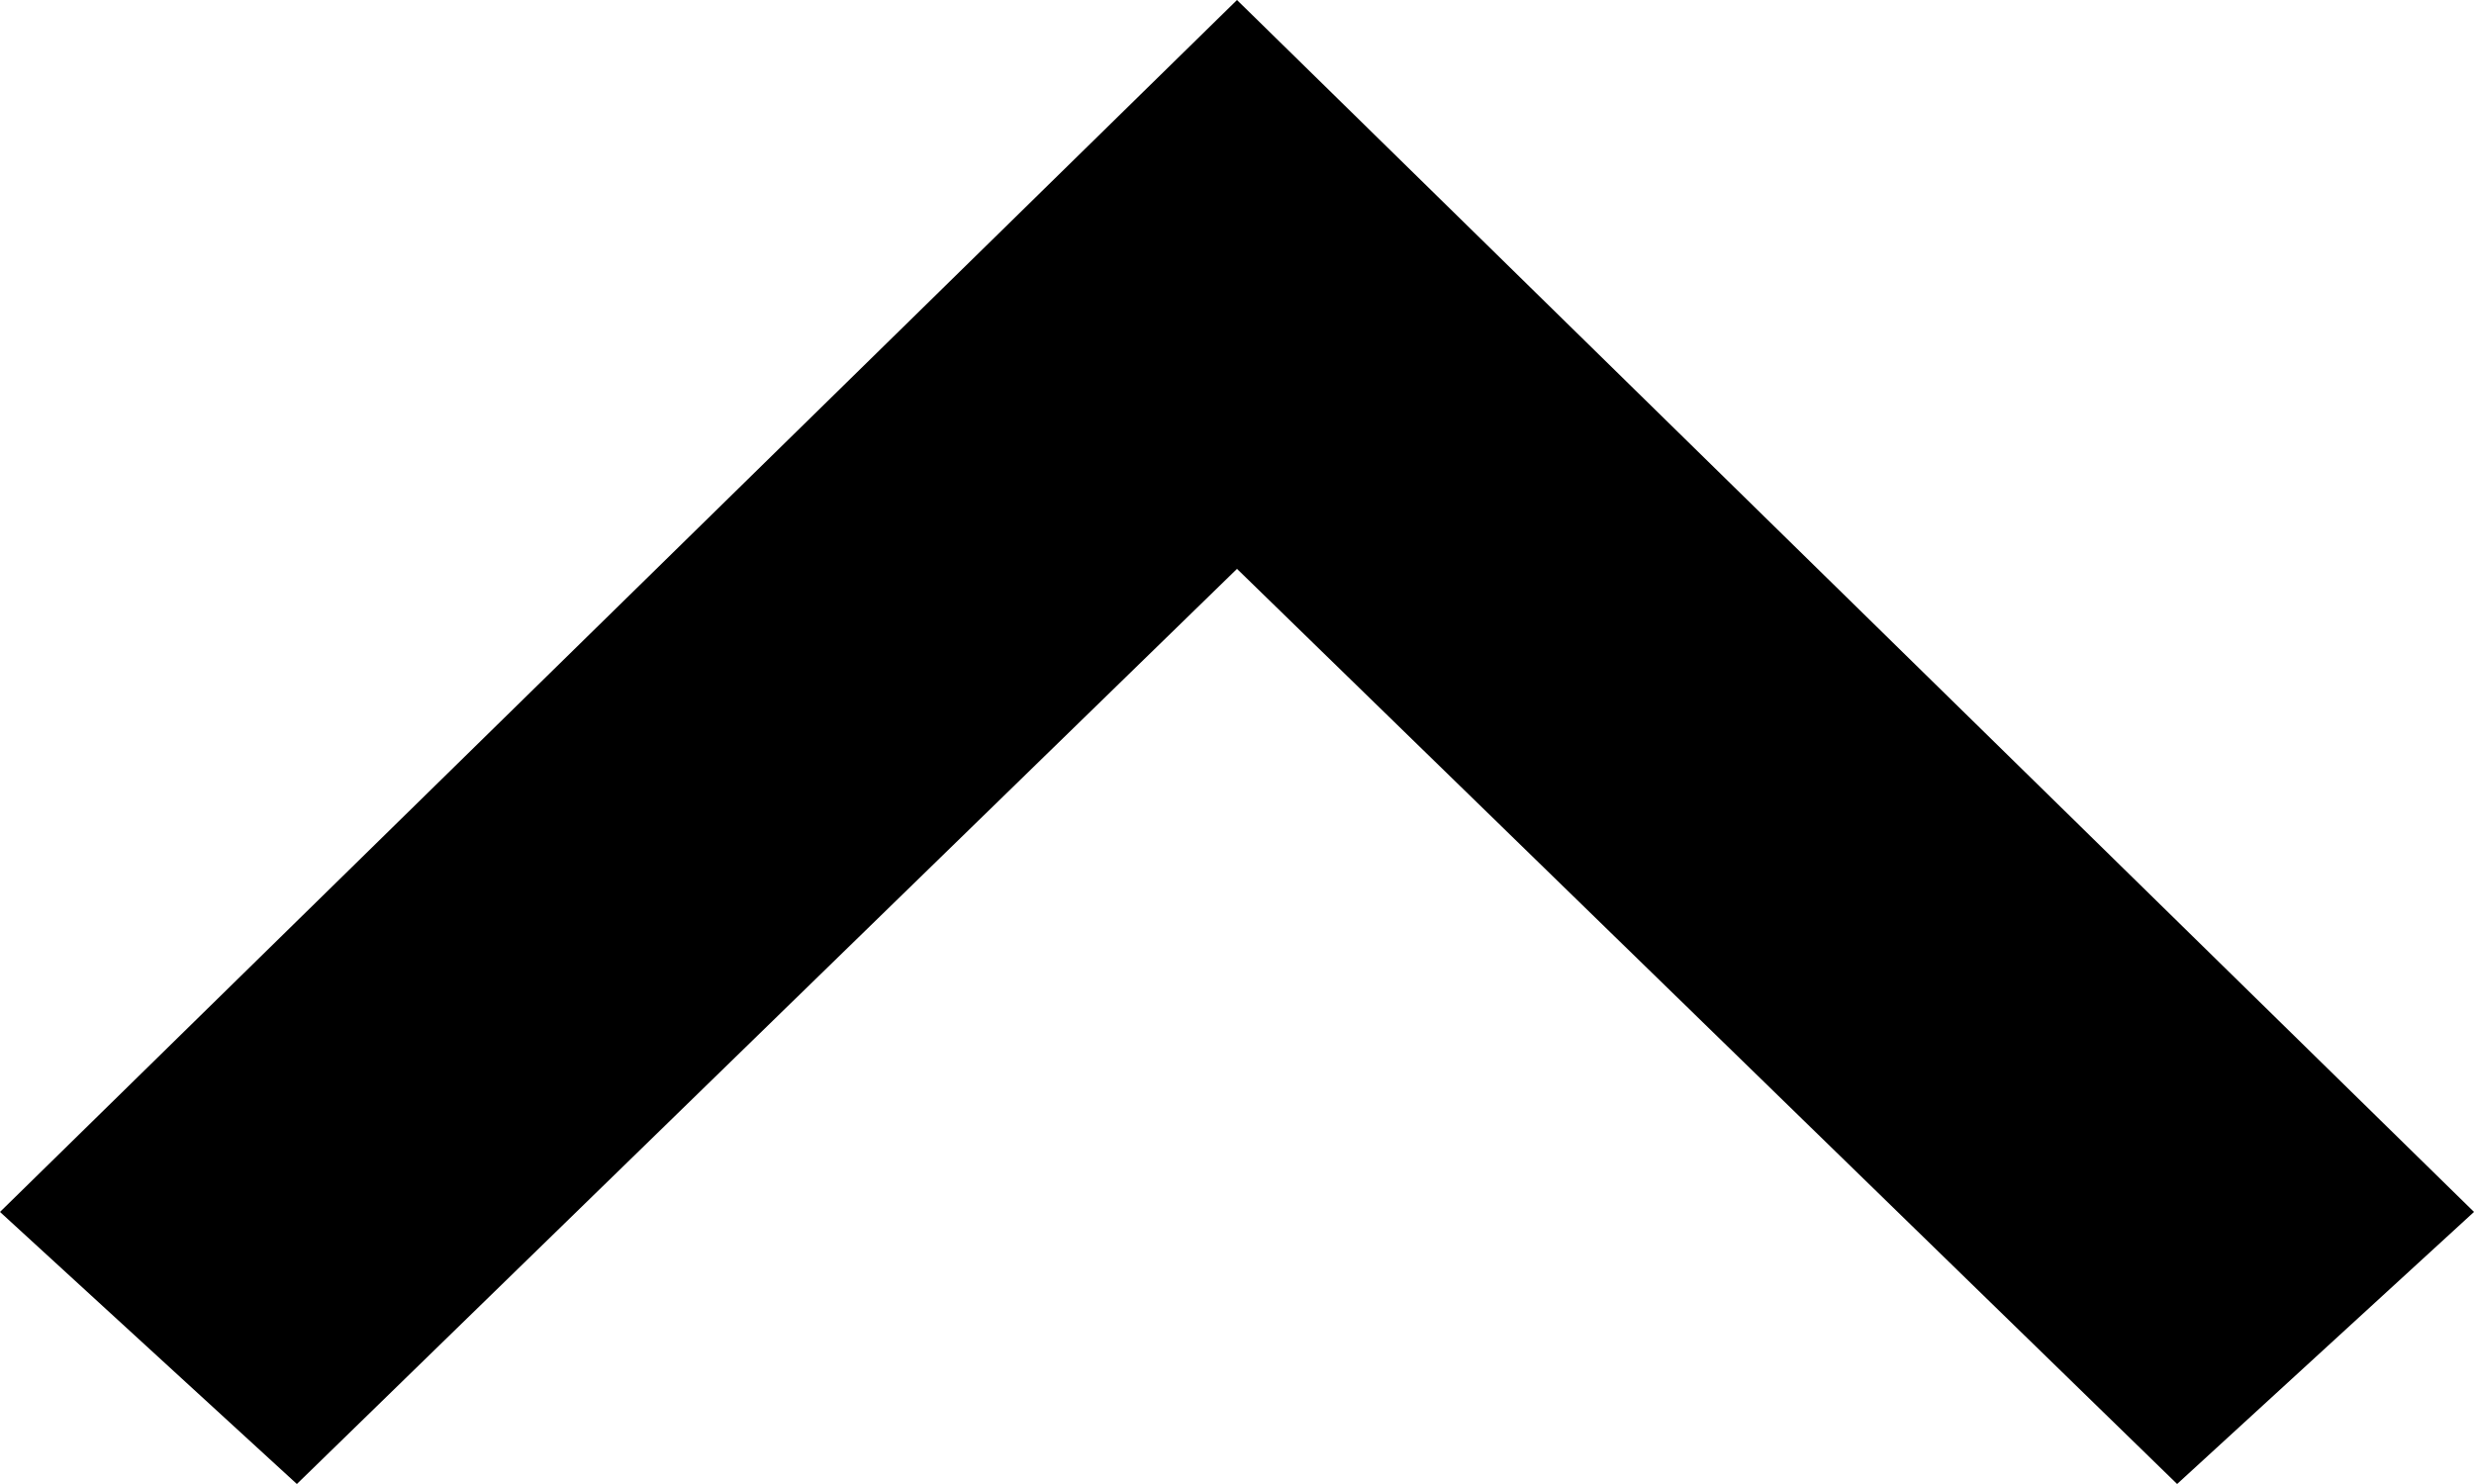
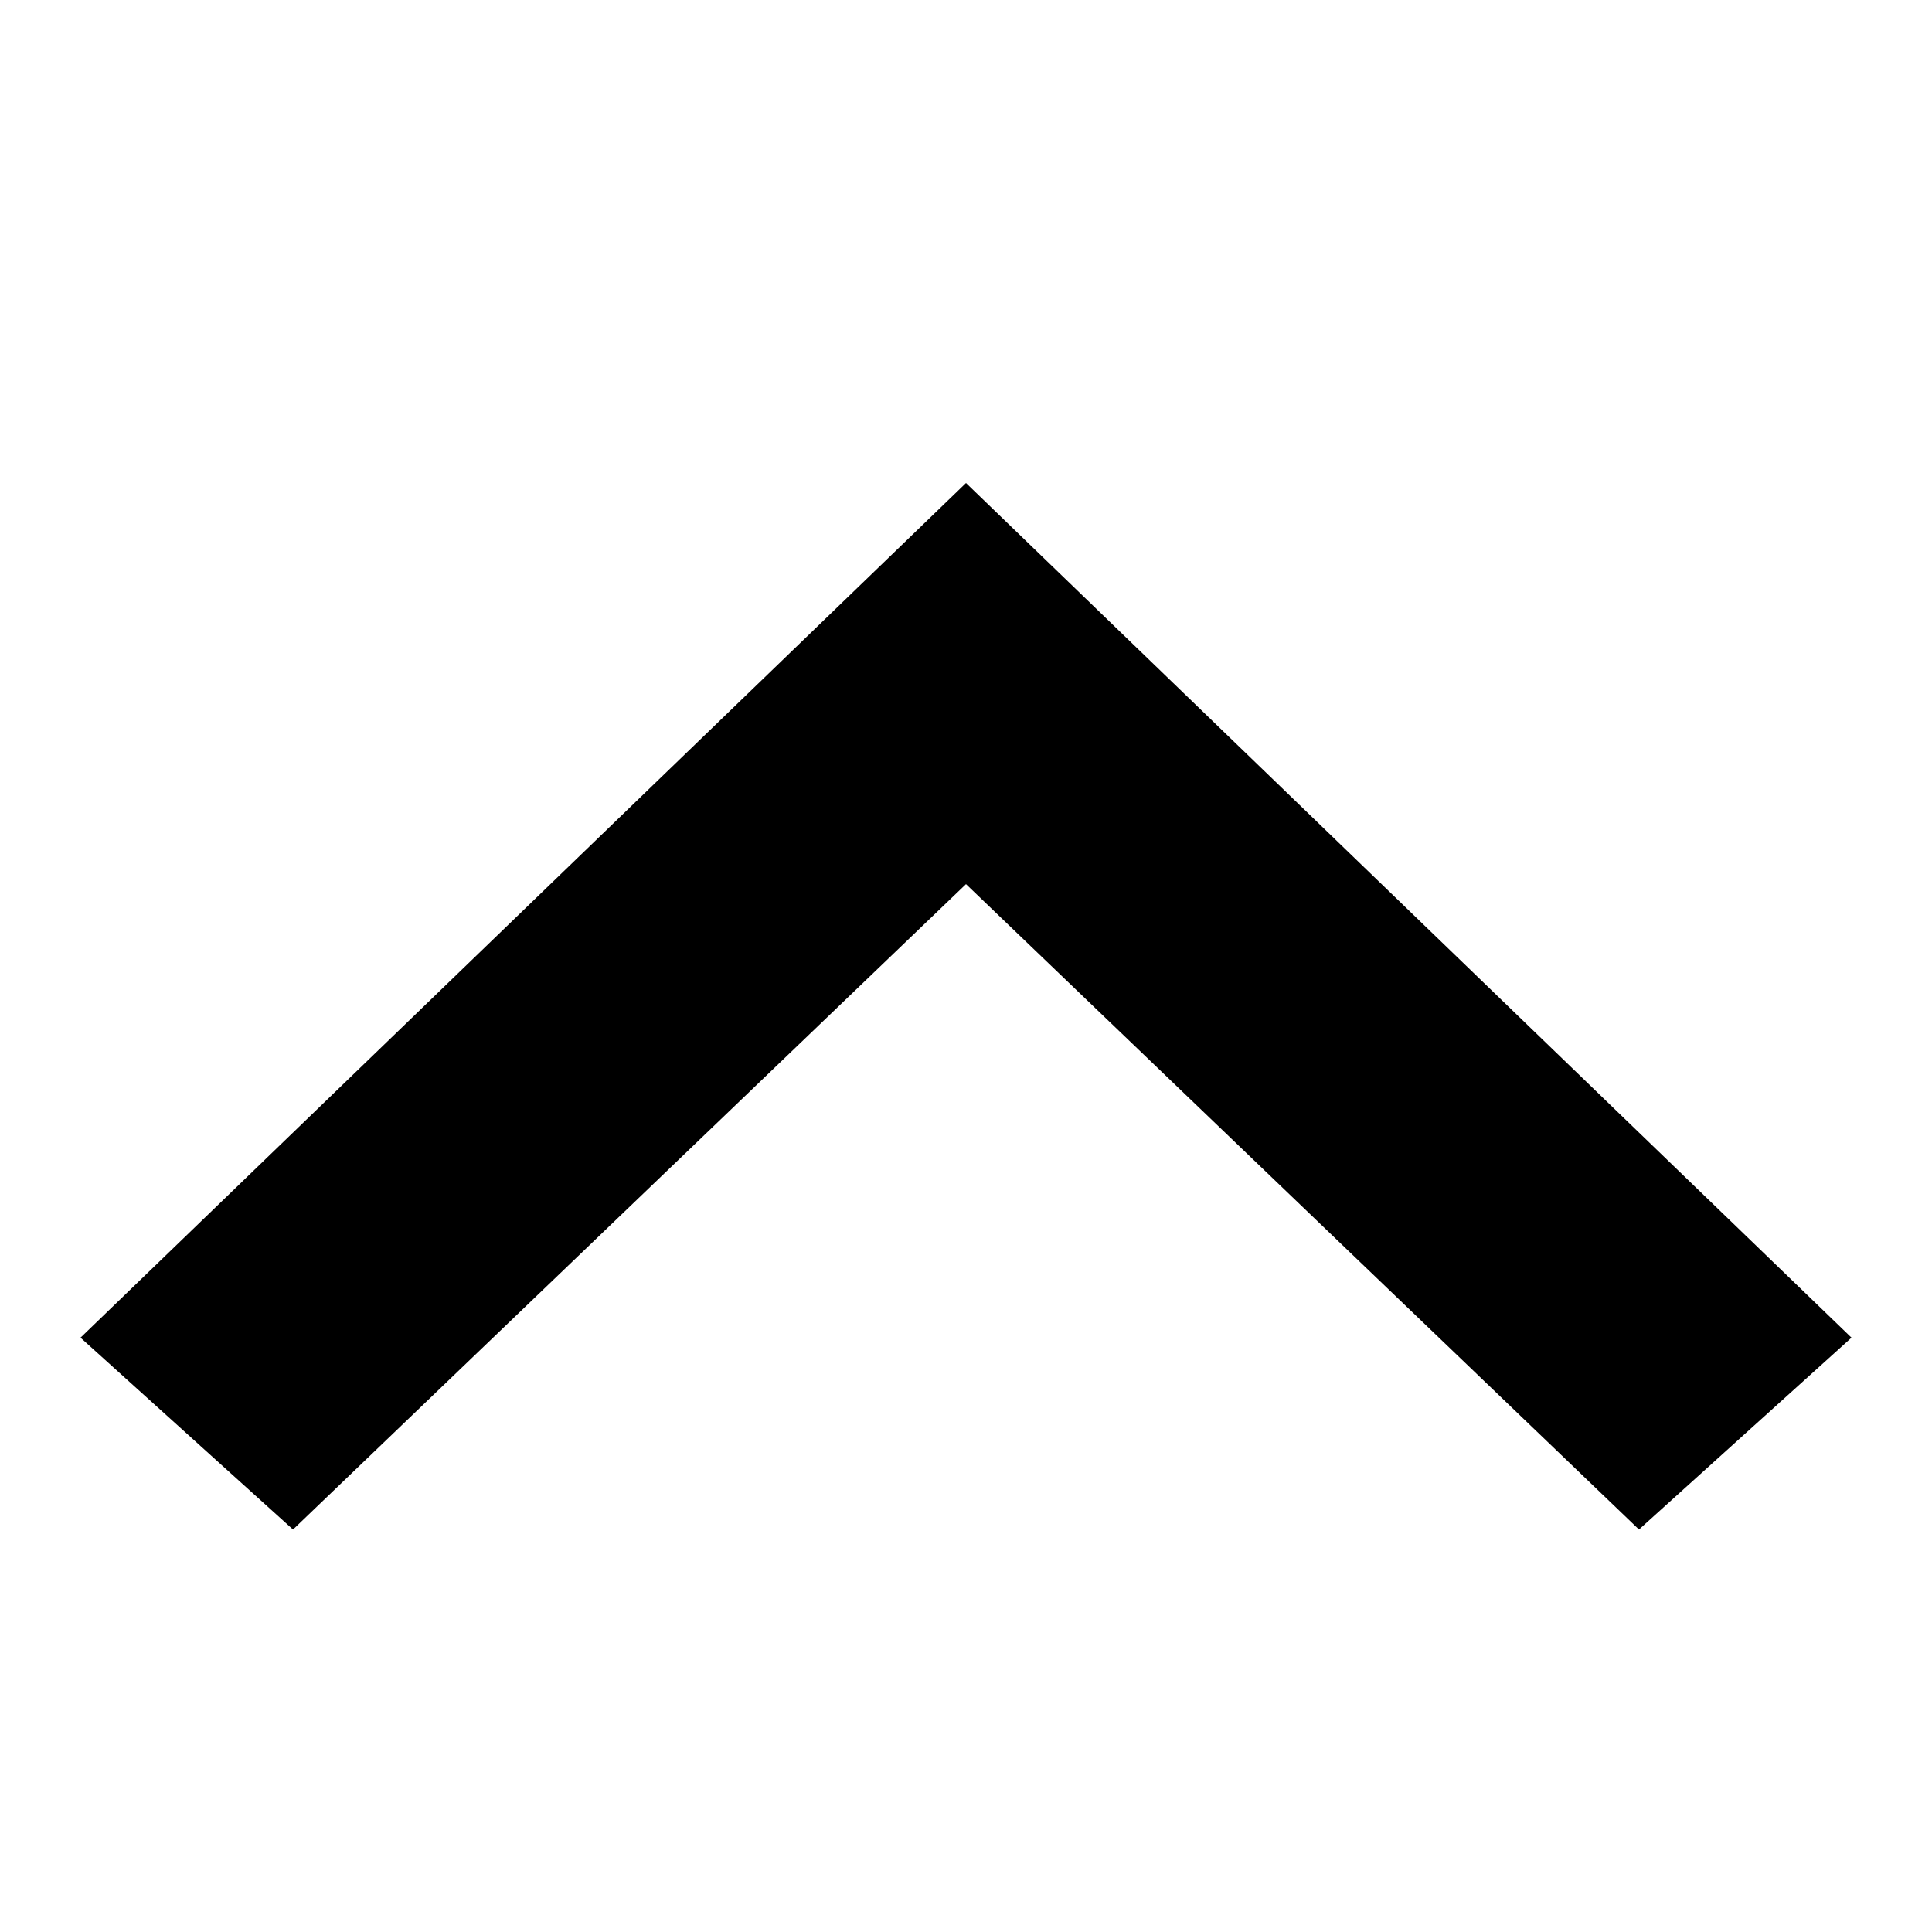
- <svg xmlns="http://www.w3.org/2000/svg" version="1.1" width="10px" height="6px" viewBox="0 0 10 6">
-   <path fill="currentColor" d="M8.8,6L5,2.3L1.2,6L0,4.9L5,0l5,4.9L8.8,6z" />
+ <svg xmlns="http://www.w3.org/2000/svg" width="24" height="24" viewBox="0 0 24 24">
+   <path d="M3.64 19L12 10.983 20.36 19 23 16.617 12 6 1 16.617z" fill="currentColor" />
</svg>
